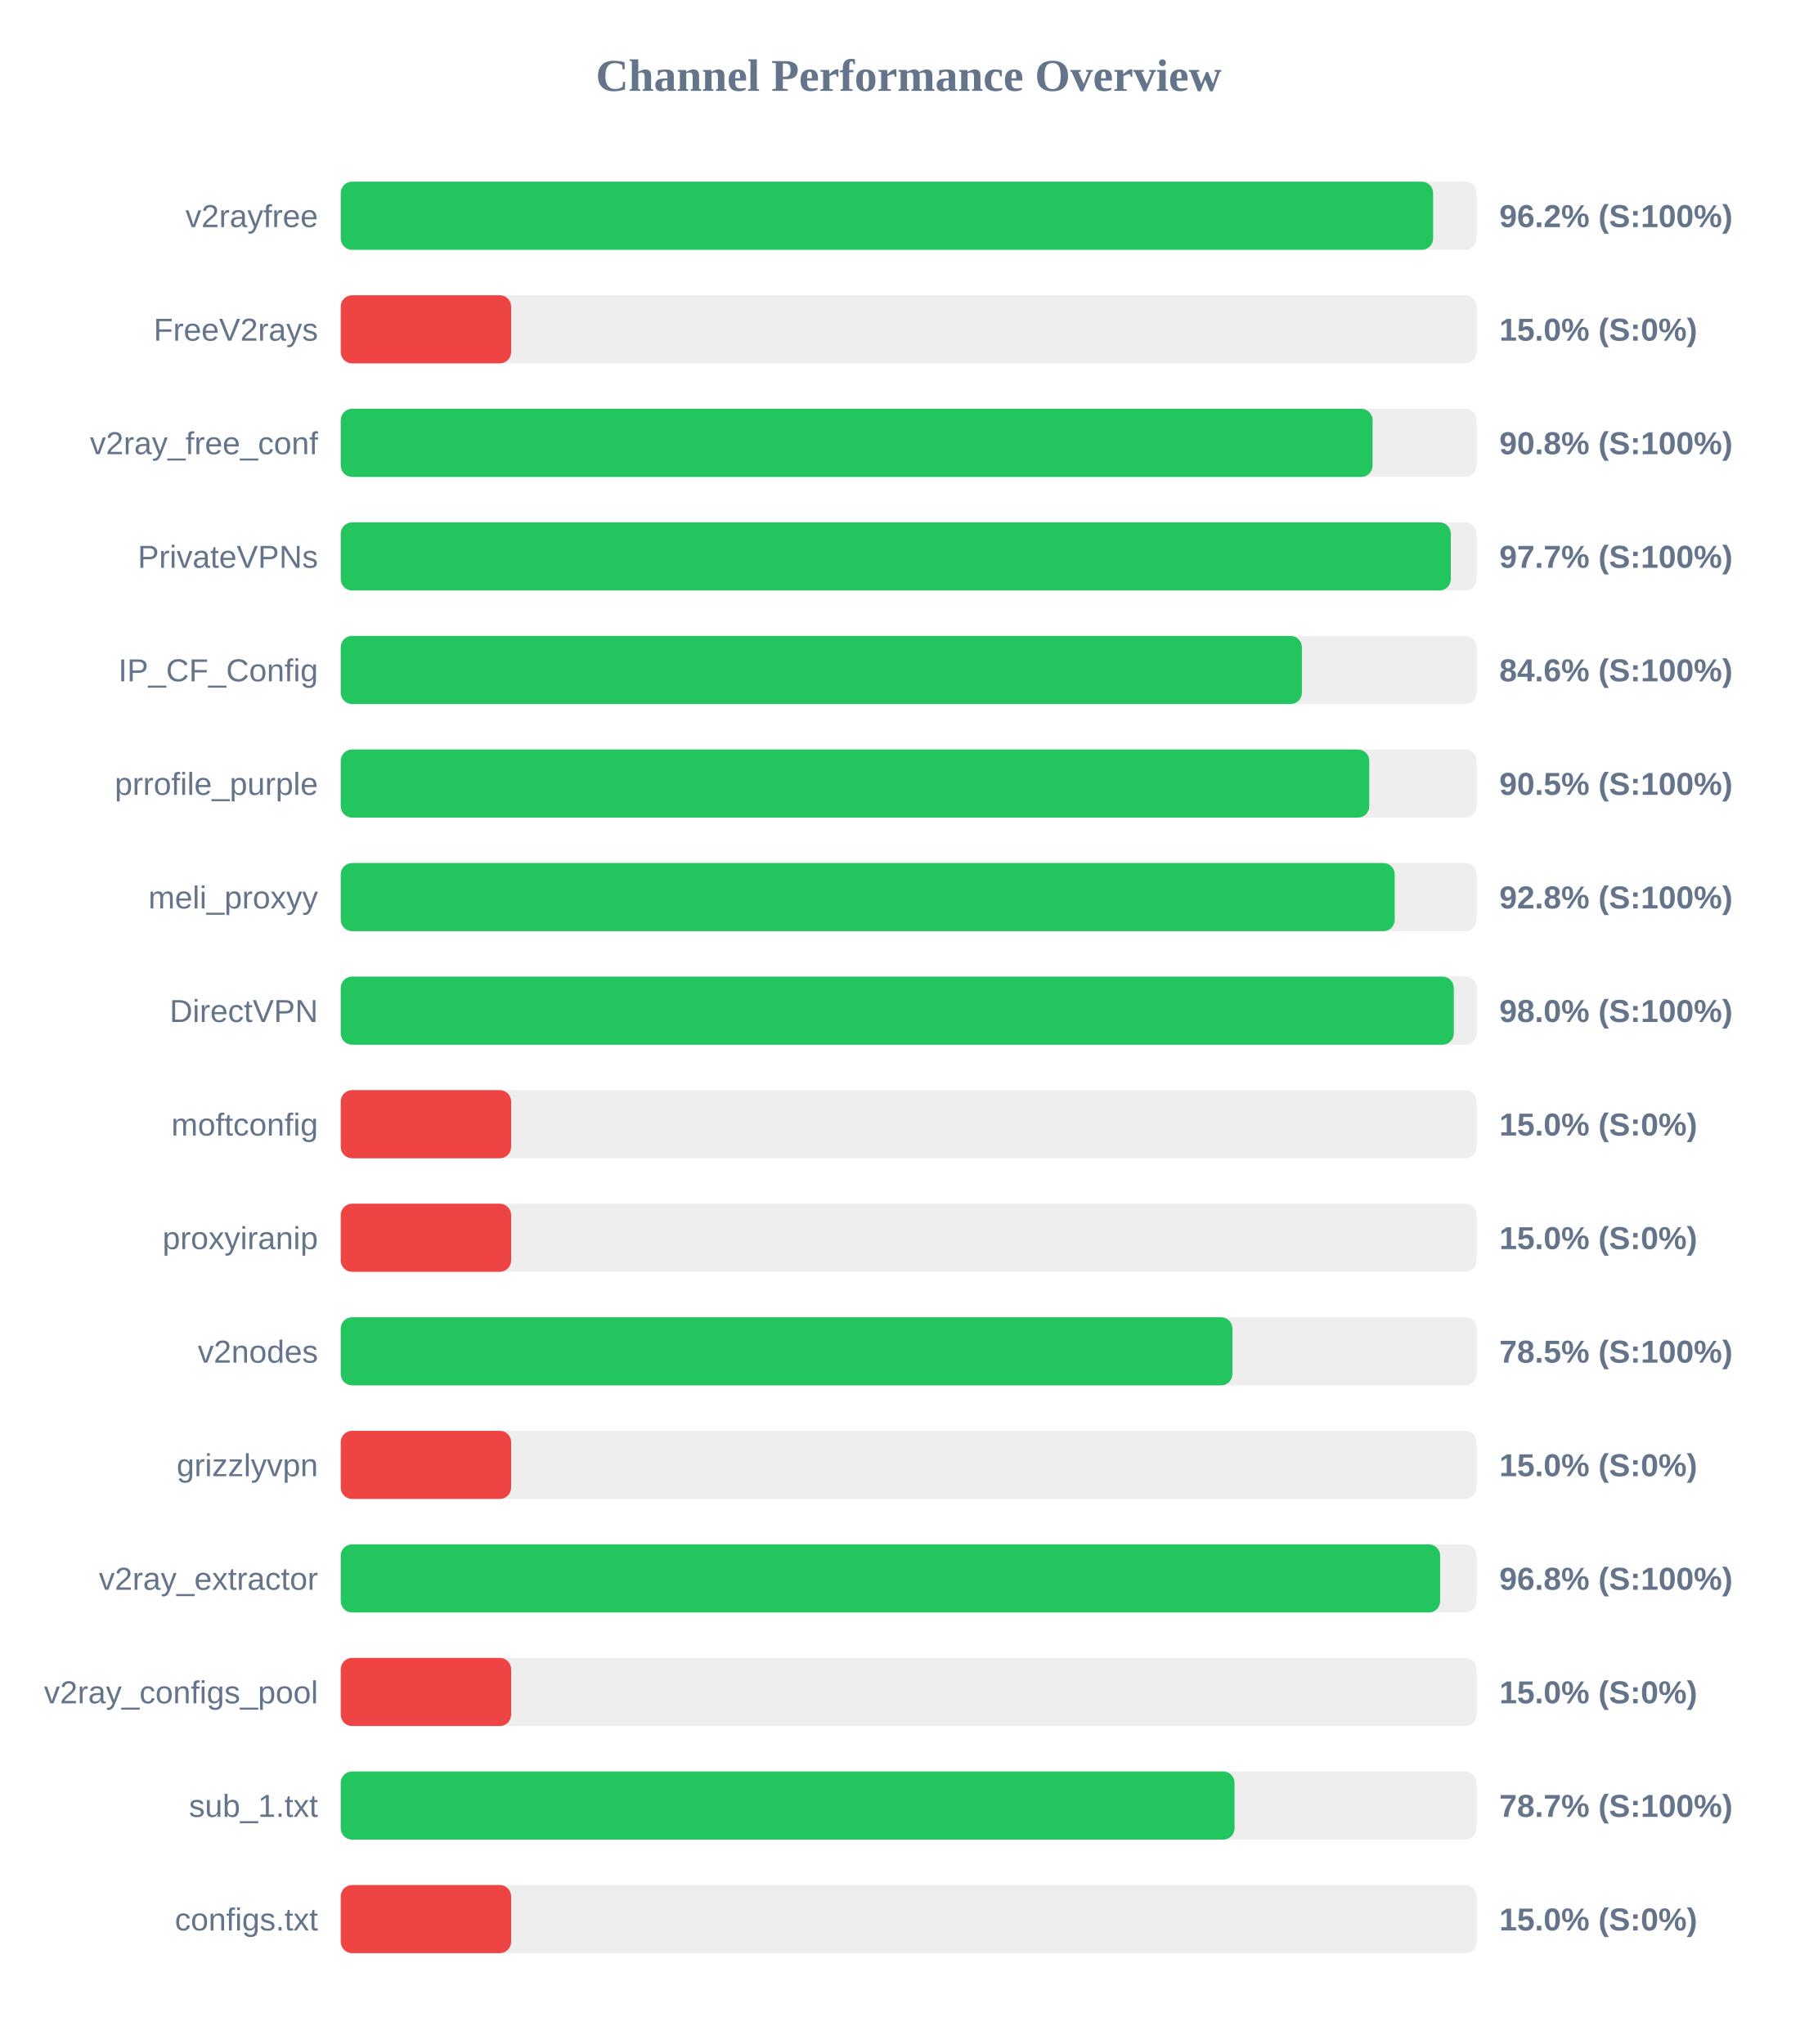
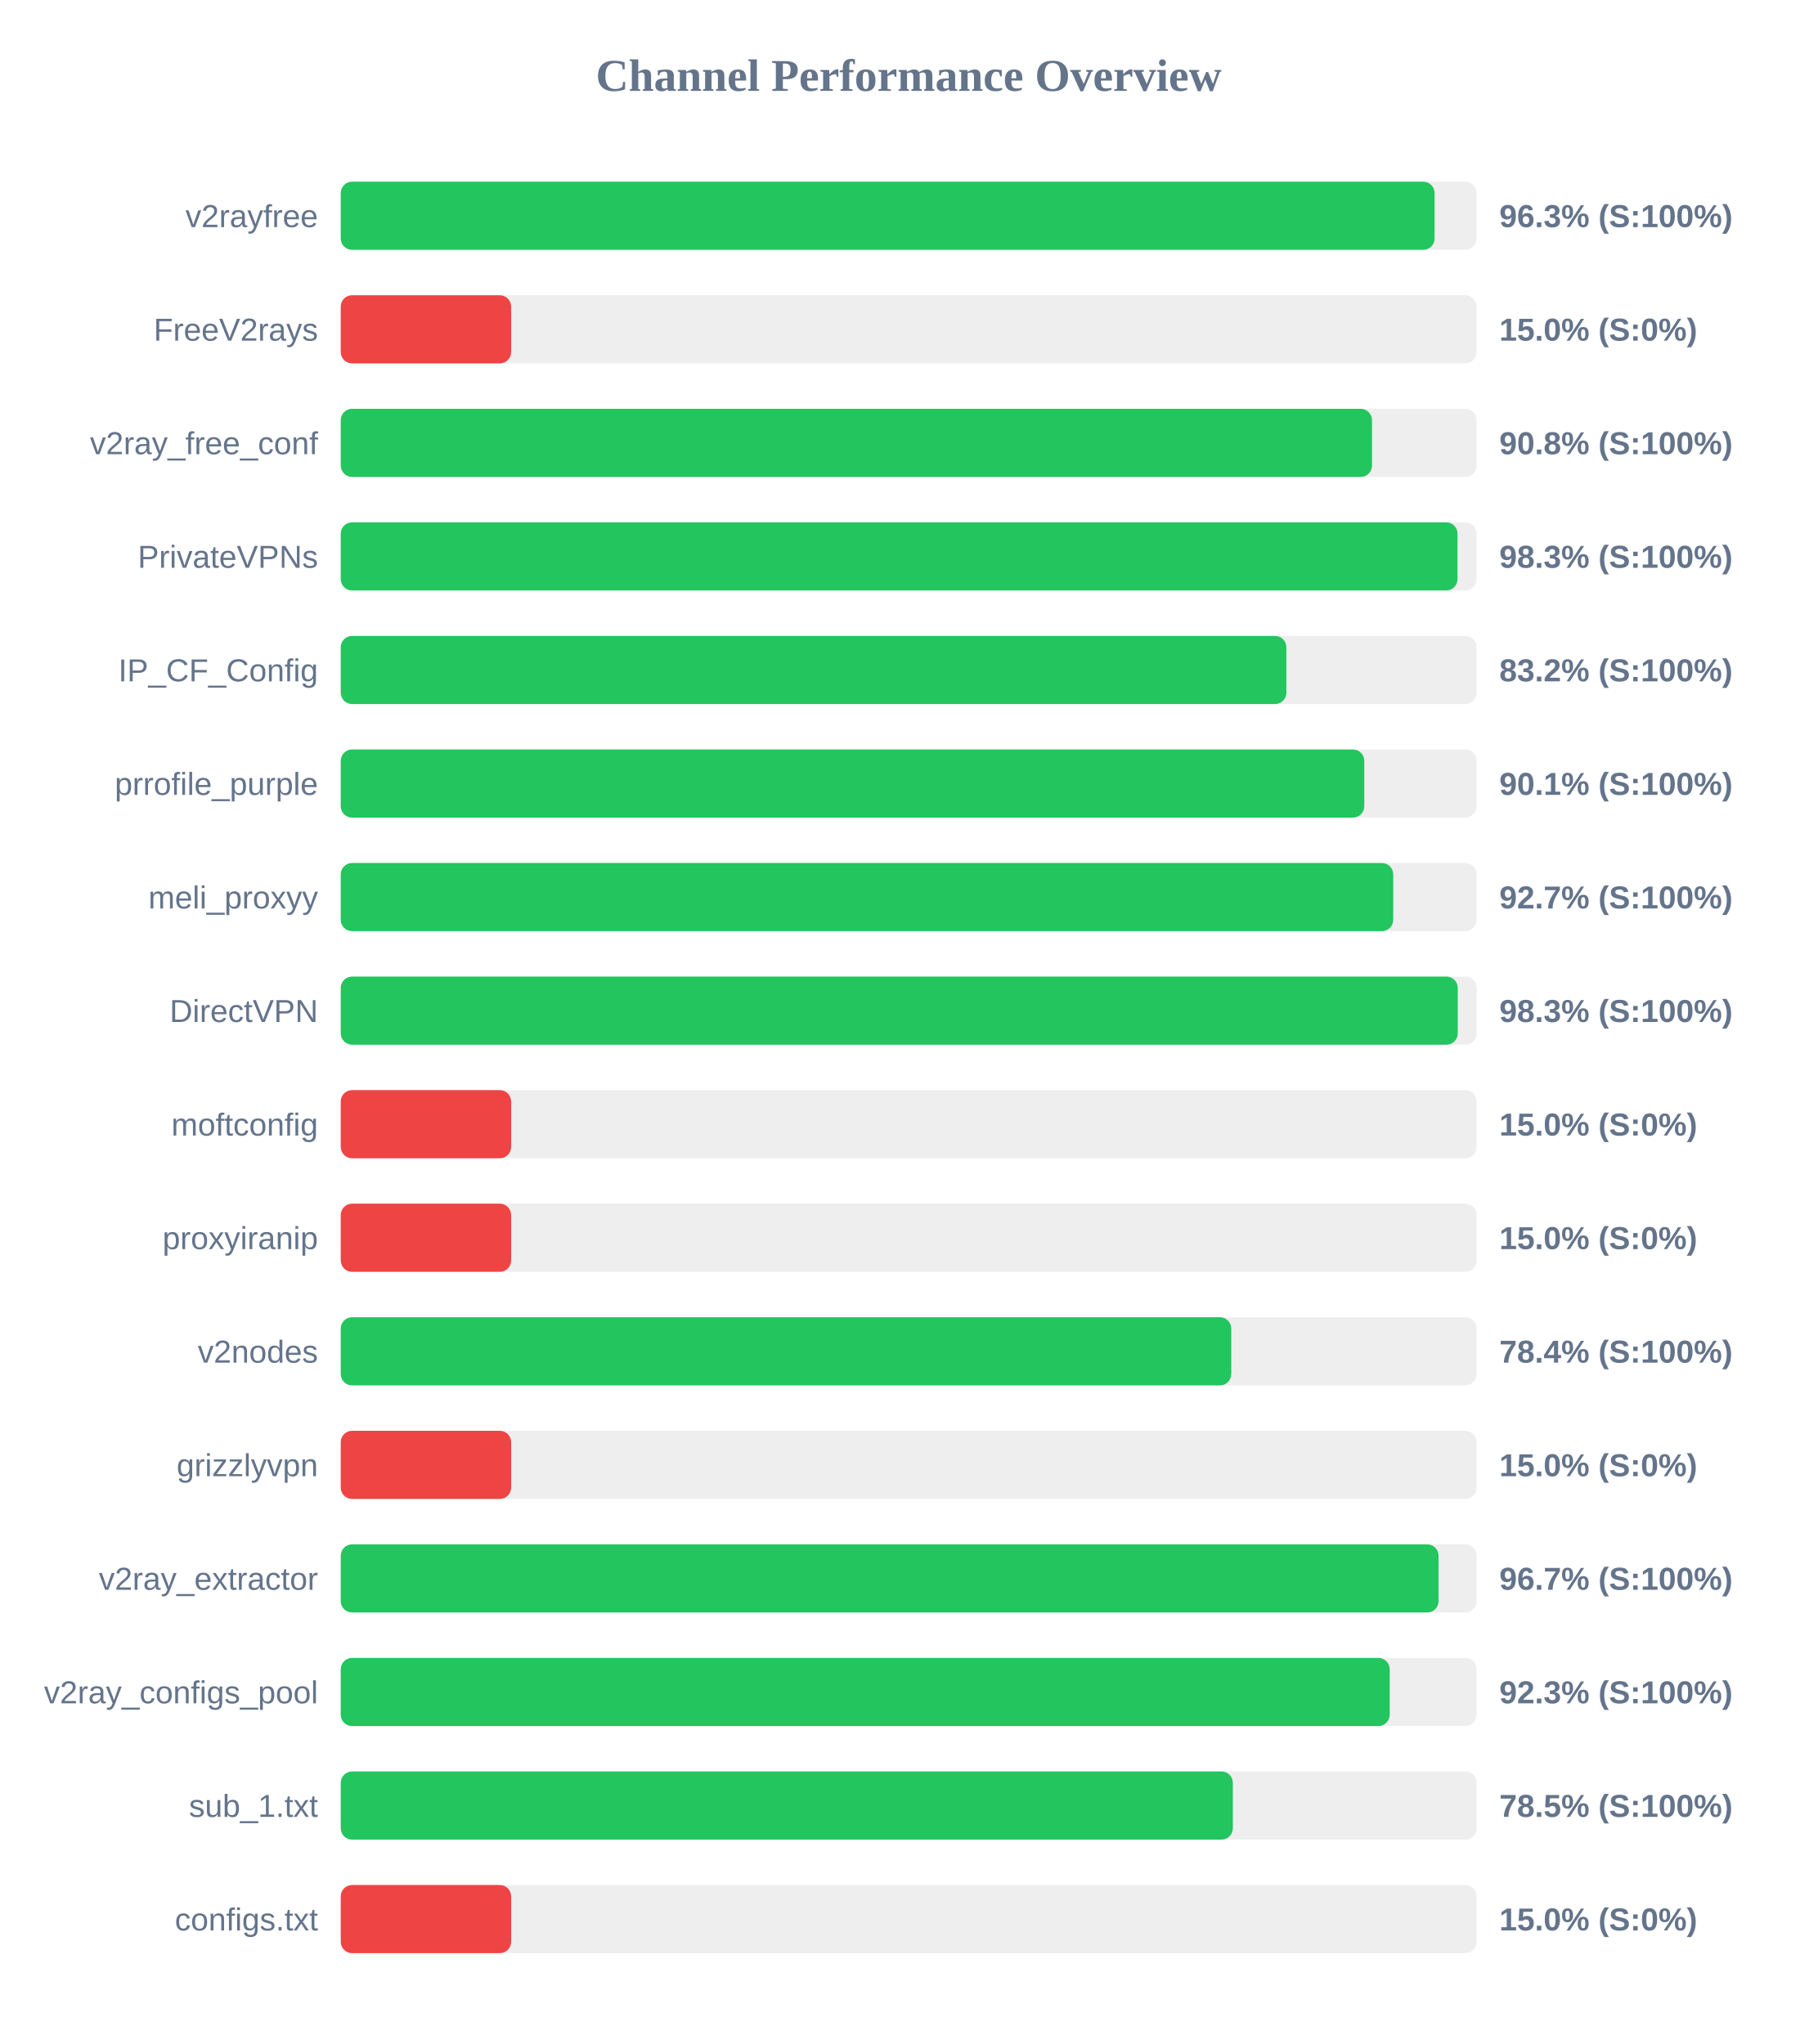
<svg xmlns="http://www.w3.org/2000/svg" width="800" height="900" version="1.1">
  <style>
        .row { font: 14px Arial; fill: #64748b; }
        .score { font: bold 14px Arial; fill: #64748b; }
    </style>
  <text x="400" y="40" text-anchor="middle" font-size="20px" font-weight="bold" fill="#64748b">Channel Performance Overview</text>
  <rect x="150" y="80" width="500" height="30" fill="#eee" rx="5" />
-   <rect x="150" y="80" width="480.85" height="30" fill="#22c55e" rx="5" />
+   <rect x="150" y="80" width="481.5" height="30" fill="#22c55e" rx="5" />
  <text x="140" y="100" text-anchor="end" class="row">v2rayfree</text>
-   <text x="660" y="100" text-anchor="start" class="score">96.2% (S:100%)</text>
+   <text x="660" y="100" text-anchor="start" class="score">96.3% (S:100%)</text>
  <rect x="150" y="130" width="500" height="30" fill="#eee" rx="5" />
  <rect x="150" y="130" width="75.0" height="30" fill="#ef4444" rx="5" />
  <text x="140" y="150" text-anchor="end" class="row">FreeV2rays</text>
  <text x="660" y="150" text-anchor="start" class="score">15.0% (S:0%)</text>
  <rect x="150" y="180" width="500" height="30" fill="#eee" rx="5" />
-   <rect x="150" y="180" width="454.2" height="30" fill="#22c55e" rx="5" />
+   <rect x="150" y="180" width="453.95" height="30" fill="#22c55e" rx="5" />
  <text x="140" y="200" text-anchor="end" class="row">v2ray_free_conf</text>
  <text x="660" y="200" text-anchor="start" class="score">90.8% (S:100%)</text>
  <rect x="150" y="230" width="500" height="30" fill="#eee" rx="5" />
-   <rect x="150" y="230" width="488.65" height="30" fill="#22c55e" rx="5" />
+   <rect x="150" y="230" width="491.6" height="30" fill="#22c55e" rx="5" />
  <text x="140" y="250" text-anchor="end" class="row">PrivateVPNs</text>
-   <text x="660" y="250" text-anchor="start" class="score">97.7% (S:100%)</text>
+   <text x="660" y="250" text-anchor="start" class="score">98.3% (S:100%)</text>
  <rect x="150" y="280" width="500" height="30" fill="#eee" rx="5" />
-   <rect x="150" y="280" width="423.1" height="30" fill="#22c55e" rx="5" />
+   <rect x="150" y="280" width="416.25" height="30" fill="#22c55e" rx="5" />
  <text x="140" y="300" text-anchor="end" class="row">IP_CF_Config</text>
-   <text x="660" y="300" text-anchor="start" class="score">84.6% (S:100%)</text>
+   <text x="660" y="300" text-anchor="start" class="score">83.2% (S:100%)</text>
  <rect x="150" y="330" width="500" height="30" fill="#eee" rx="5" />
-   <rect x="150" y="330" width="452.75" height="30" fill="#22c55e" rx="5" />
+   <rect x="150" y="330" width="450.55" height="30" fill="#22c55e" rx="5" />
  <text x="140" y="350" text-anchor="end" class="row">prrofile_purple</text>
-   <text x="660" y="350" text-anchor="start" class="score">90.5% (S:100%)</text>
+   <text x="660" y="350" text-anchor="start" class="score">90.1% (S:100%)</text>
  <rect x="150" y="380" width="500" height="30" fill="#eee" rx="5" />
-   <rect x="150" y="380" width="463.95" height="30" fill="#22c55e" rx="5" />
+   <rect x="150" y="380" width="463.3" height="30" fill="#22c55e" rx="5" />
  <text x="140" y="400" text-anchor="end" class="row">meli_proxyy</text>
-   <text x="660" y="400" text-anchor="start" class="score">92.8% (S:100%)</text>
+   <text x="660" y="400" text-anchor="start" class="score">92.7% (S:100%)</text>
  <rect x="150" y="430" width="500" height="30" fill="#eee" rx="5" />
-   <rect x="150" y="430" width="489.95" height="30" fill="#22c55e" rx="5" />
+   <rect x="150" y="430" width="491.7" height="30" fill="#22c55e" rx="5" />
  <text x="140" y="450" text-anchor="end" class="row">DirectVPN</text>
-   <text x="660" y="450" text-anchor="start" class="score">98.0% (S:100%)</text>
+   <text x="660" y="450" text-anchor="start" class="score">98.3% (S:100%)</text>
  <rect x="150" y="480" width="500" height="30" fill="#eee" rx="5" />
  <rect x="150" y="480" width="75.0" height="30" fill="#ef4444" rx="5" />
  <text x="140" y="500" text-anchor="end" class="row">moftconfig</text>
  <text x="660" y="500" text-anchor="start" class="score">15.0% (S:0%)</text>
  <rect x="150" y="530" width="500" height="30" fill="#eee" rx="5" />
  <rect x="150" y="530" width="75.0" height="30" fill="#ef4444" rx="5" />
  <text x="140" y="550" text-anchor="end" class="row">proxyiranip</text>
  <text x="660" y="550" text-anchor="start" class="score">15.0% (S:0%)</text>
  <rect x="150" y="580" width="500" height="30" fill="#eee" rx="5" />
-   <rect x="150" y="580" width="392.5" height="30" fill="#22c55e" rx="5" />
+   <rect x="150" y="580" width="392.0" height="30" fill="#22c55e" rx="5" />
  <text x="140" y="600" text-anchor="end" class="row">v2nodes</text>
-   <text x="660" y="600" text-anchor="start" class="score">78.5% (S:100%)</text>
+   <text x="660" y="600" text-anchor="start" class="score">78.4% (S:100%)</text>
  <rect x="150" y="630" width="500" height="30" fill="#eee" rx="5" />
  <rect x="150" y="630" width="75.0" height="30" fill="#ef4444" rx="5" />
  <text x="140" y="650" text-anchor="end" class="row">grizzlyvpn</text>
  <text x="660" y="650" text-anchor="start" class="score">15.0% (S:0%)</text>
  <rect x="150" y="680" width="500" height="30" fill="#eee" rx="5" />
-   <rect x="150" y="680" width="483.95" height="30" fill="#22c55e" rx="5" />
+   <rect x="150" y="680" width="483.25" height="30" fill="#22c55e" rx="5" />
  <text x="140" y="700" text-anchor="end" class="row">v2ray_extractor</text>
-   <text x="660" y="700" text-anchor="start" class="score">96.8% (S:100%)</text>
+   <text x="660" y="700" text-anchor="start" class="score">96.7% (S:100%)</text>
  <rect x="150" y="730" width="500" height="30" fill="#eee" rx="5" />
-   <rect x="150" y="730" width="75.0" height="30" fill="#ef4444" rx="5" />
+   <rect x="150" y="730" width="461.75" height="30" fill="#22c55e" rx="5" />
  <text x="140" y="750" text-anchor="end" class="row">v2ray_configs_pool</text>
-   <text x="660" y="750" text-anchor="start" class="score">15.0% (S:0%)</text>
+   <text x="660" y="750" text-anchor="start" class="score">92.3% (S:100%)</text>
  <rect x="150" y="780" width="500" height="30" fill="#eee" rx="5" />
-   <rect x="150" y="780" width="393.45" height="30" fill="#22c55e" rx="5" />
+   <rect x="150" y="780" width="392.7" height="30" fill="#22c55e" rx="5" />
  <text x="140" y="800" text-anchor="end" class="row">sub_1.txt</text>
-   <text x="660" y="800" text-anchor="start" class="score">78.7% (S:100%)</text>
+   <text x="660" y="800" text-anchor="start" class="score">78.5% (S:100%)</text>
  <rect x="150" y="830" width="500" height="30" fill="#eee" rx="5" />
  <rect x="150" y="830" width="75.0" height="30" fill="#ef4444" rx="5" />
  <text x="140" y="850" text-anchor="end" class="row">configs.txt</text>
  <text x="660" y="850" text-anchor="start" class="score">15.0% (S:0%)</text>
</svg>
